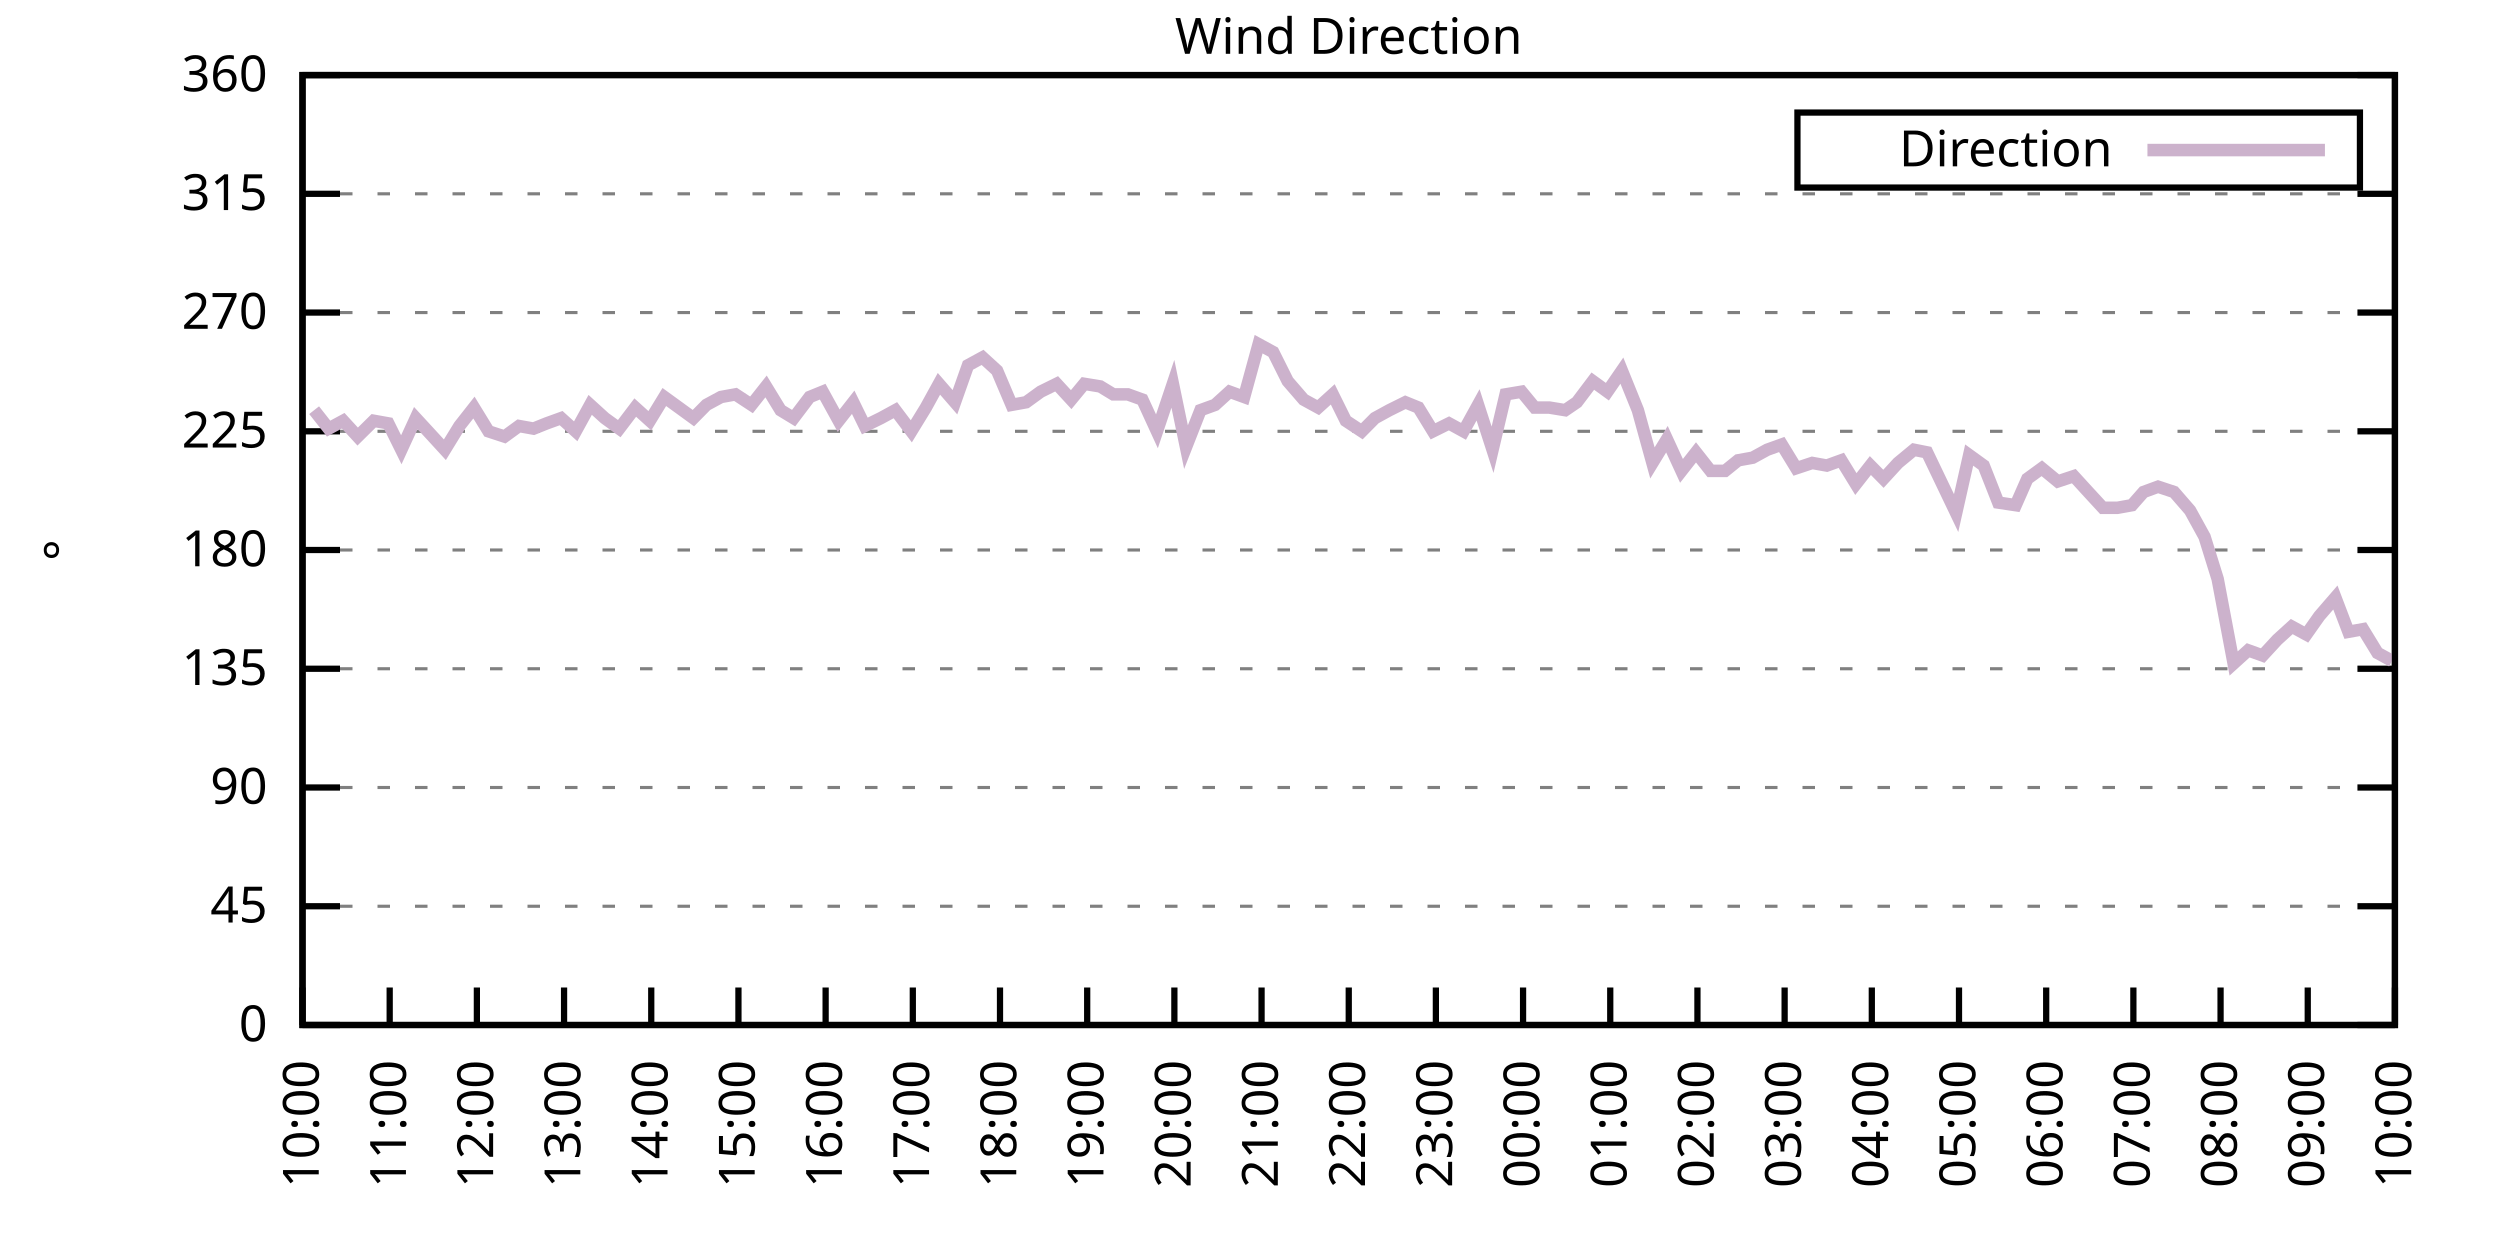
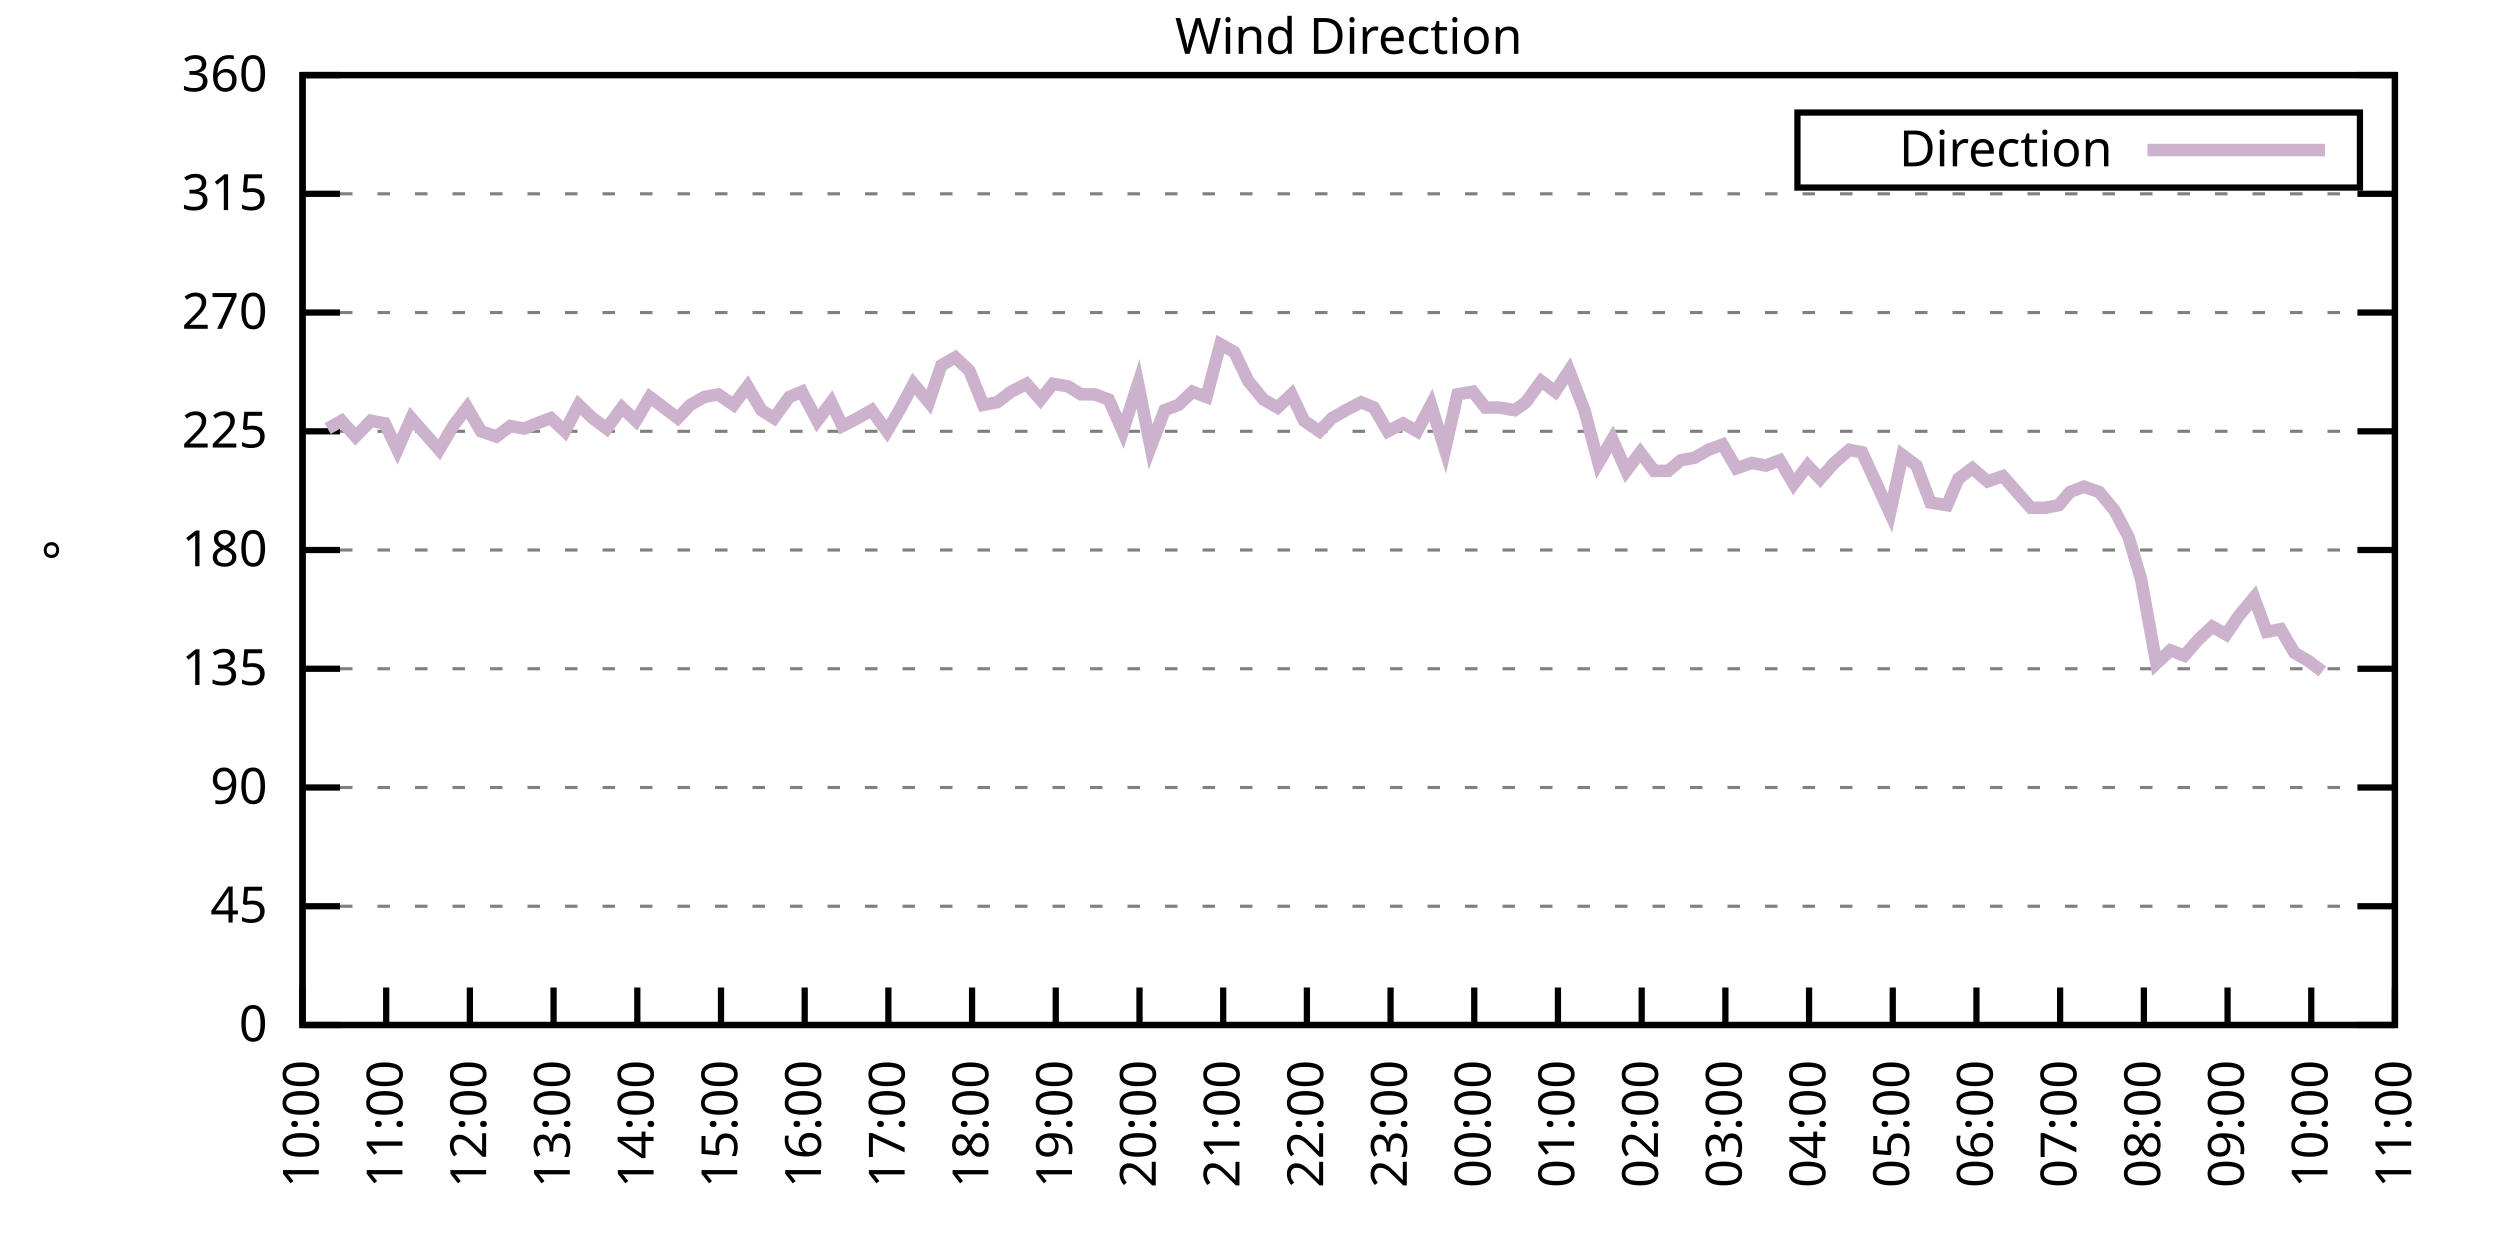
<svg xmlns="http://www.w3.org/2000/svg" xmlns:xlink="http://www.w3.org/1999/xlink" width="400" height="200" viewBox="0 0 400 200">
  <g id="gnuplot_canvas">
    <rect x="0" y="0" width="400" height="200" fill="none" />
    <defs>
      <circle id="gpDot" r="0.5" stroke-width="0.5" stroke="currentColor" />
      <path id="gpPt0" stroke-width="0.333" stroke="currentColor" d="M-1,0 h2 M0,-1 v2" />
      <path id="gpPt1" stroke-width="0.333" stroke="currentColor" d="M-1,-1 L1,1 M1,-1 L-1,1" />
      <path id="gpPt2" stroke-width="0.333" stroke="currentColor" d="M-1,0 L1,0 M0,-1 L0,1 M-1,-1 L1,1 M-1,1 L1,-1" />
      <rect id="gpPt3" stroke-width="0.333" stroke="currentColor" x="-1" y="-1" width="2" height="2" />
      <rect id="gpPt4" stroke-width="0.333" stroke="currentColor" fill="currentColor" x="-1" y="-1" width="2" height="2" />
      <circle id="gpPt5" stroke-width="0.333" stroke="currentColor" cx="0" cy="0" r="1" />
      <use xlink:href="#gpPt5" id="gpPt6" fill="currentColor" stroke="none" />
      <path id="gpPt7" stroke-width="0.333" stroke="currentColor" d="M0,-1.33 L-1.33,0.67 L1.33,0.67 z" />
      <use xlink:href="#gpPt7" id="gpPt8" fill="currentColor" stroke="none" />
      <use xlink:href="#gpPt7" id="gpPt9" stroke="currentColor" transform="rotate(180)" />
      <use xlink:href="#gpPt9" id="gpPt10" fill="currentColor" stroke="none" />
      <use xlink:href="#gpPt3" id="gpPt11" stroke="currentColor" transform="rotate(45)" />
      <use xlink:href="#gpPt11" id="gpPt12" fill="currentColor" stroke="none" />
      <path id="gpPt13" stroke-width="0.333" stroke="currentColor" d="M0,1.330 L1.265,0.411 L0.782,-1.067 L-0.782,-1.076 L-1.265,0.411 z" />
      <use xlink:href="#gpPt13" id="gpPt14" fill="currentColor" stroke="none" />
      <filter id="textbox" filterUnits="objectBoundingBox" x="0" y="0" height="1" width="1">
        <feFlood flood-color="white" flood-opacity="1" result="bgnd" />
        <feComposite in="SourceGraphic" in2="bgnd" operator="atop" />
      </filter>
      <filter id="greybox" filterUnits="objectBoundingBox" x="0" y="0" height="1" width="1">
        <feFlood flood-color="lightgrey" flood-opacity="1" result="grey" />
        <feComposite in="SourceGraphic" in2="grey" operator="atop" />
      </filter>
    </defs>
    <g fill="none" color="white" stroke="currentColor" stroke-width="1.00" stroke-linecap="butt" stroke-linejoin="miter">
</g>
    <g fill="none" color="black" stroke="currentColor" stroke-width="1.00" stroke-linecap="butt" stroke-linejoin="miter">
      <g stroke="none" shape-rendering="crispEdges">
        <polygon fill="rgb(255, 255, 255)" points="48.40,164.00 383.18,164.00 383.18,12.02 48.40,12.02 " />
      </g>
    </g>
    <g fill="none" color="black" stroke="currentColor" stroke-width="1.00" stroke-linecap="butt" stroke-linejoin="miter">
</g>
    <g fill="none" color="black" stroke="black" stroke-width="0.50" stroke-linecap="butt" stroke-linejoin="miter">
</g>
    <g fill="none" color="gray" stroke="currentColor" stroke-width="0.50" stroke-linecap="butt" stroke-linejoin="miter">
      <path stroke="gray" stroke-dasharray="2,4" class="gridline" d="M48.40,164.00 L383.19,164.00  " />
    </g>
    <g fill="none" color="gray" stroke="gray" stroke-width="1.00" stroke-linecap="butt" stroke-linejoin="miter">
</g>
    <g fill="none" color="black" stroke="currentColor" stroke-width="1.00" stroke-linecap="butt" stroke-linejoin="miter">
      <path stroke="black" d="M48.40,164.00 L54.40,164.00 M383.19,164.00 L377.19,164.00  " />
      <g transform="translate(42.80,166.60)" stroke="none" fill="black" font-family="Sans" font-size="8.00" text-anchor="end">
        <text>
          <tspan font-family="Sans"> 0</tspan>
        </text>
      </g>
    </g>
    <g fill="none" color="black" stroke="currentColor" stroke-width="1.00" stroke-linecap="butt" stroke-linejoin="miter">
</g>
    <g fill="none" color="black" stroke="black" stroke-width="0.50" stroke-linecap="butt" stroke-linejoin="miter">
</g>
    <g fill="none" color="gray" stroke="currentColor" stroke-width="0.50" stroke-linecap="butt" stroke-linejoin="miter">
      <path stroke="gray" stroke-dasharray="2,4" class="gridline" d="M48.40,145.00 L383.19,145.00  " />
    </g>
    <g fill="none" color="gray" stroke="gray" stroke-width="1.00" stroke-linecap="butt" stroke-linejoin="miter">
</g>
    <g fill="none" color="black" stroke="currentColor" stroke-width="1.00" stroke-linecap="butt" stroke-linejoin="miter">
      <path stroke="black" d="M48.40,145.00 L54.40,145.00 M383.19,145.00 L377.19,145.00  " />
      <g transform="translate(42.80,147.60)" stroke="none" fill="black" font-family="Sans" font-size="8.00" text-anchor="end">
        <text>
          <tspan font-family="Sans"> 45</tspan>
        </text>
      </g>
    </g>
    <g fill="none" color="black" stroke="currentColor" stroke-width="1.00" stroke-linecap="butt" stroke-linejoin="miter">
</g>
    <g fill="none" color="black" stroke="black" stroke-width="0.50" stroke-linecap="butt" stroke-linejoin="miter">
</g>
    <g fill="none" color="gray" stroke="currentColor" stroke-width="0.50" stroke-linecap="butt" stroke-linejoin="miter">
      <path stroke="gray" stroke-dasharray="2,4" class="gridline" d="M48.40,126.00 L383.19,126.00  " />
    </g>
    <g fill="none" color="gray" stroke="gray" stroke-width="1.00" stroke-linecap="butt" stroke-linejoin="miter">
</g>
    <g fill="none" color="black" stroke="currentColor" stroke-width="1.00" stroke-linecap="butt" stroke-linejoin="miter">
      <path stroke="black" d="M48.40,126.00 L54.40,126.00 M383.19,126.00 L377.19,126.00  " />
      <g transform="translate(42.80,128.60)" stroke="none" fill="black" font-family="Sans" font-size="8.00" text-anchor="end">
        <text>
          <tspan font-family="Sans"> 90</tspan>
        </text>
      </g>
    </g>
    <g fill="none" color="black" stroke="currentColor" stroke-width="1.00" stroke-linecap="butt" stroke-linejoin="miter">
</g>
    <g fill="none" color="black" stroke="black" stroke-width="0.50" stroke-linecap="butt" stroke-linejoin="miter">
</g>
    <g fill="none" color="gray" stroke="currentColor" stroke-width="0.50" stroke-linecap="butt" stroke-linejoin="miter">
      <path stroke="gray" stroke-dasharray="2,4" class="gridline" d="M48.40,107.00 L383.19,107.00  " />
    </g>
    <g fill="none" color="gray" stroke="gray" stroke-width="1.00" stroke-linecap="butt" stroke-linejoin="miter">
</g>
    <g fill="none" color="black" stroke="currentColor" stroke-width="1.00" stroke-linecap="butt" stroke-linejoin="miter">
      <path stroke="black" d="M48.40,107.00 L54.40,107.00 M383.19,107.00 L377.19,107.00  " />
      <g transform="translate(42.80,109.60)" stroke="none" fill="black" font-family="Sans" font-size="8.00" text-anchor="end">
        <text>
          <tspan font-family="Sans"> 135</tspan>
        </text>
      </g>
    </g>
    <g fill="none" color="black" stroke="currentColor" stroke-width="1.00" stroke-linecap="butt" stroke-linejoin="miter">
</g>
    <g fill="none" color="black" stroke="black" stroke-width="0.50" stroke-linecap="butt" stroke-linejoin="miter">
</g>
    <g fill="none" color="gray" stroke="currentColor" stroke-width="0.50" stroke-linecap="butt" stroke-linejoin="miter">
      <path stroke="gray" stroke-dasharray="2,4" class="gridline" d="M48.40,88.00 L383.19,88.00  " />
    </g>
    <g fill="none" color="gray" stroke="gray" stroke-width="1.00" stroke-linecap="butt" stroke-linejoin="miter">
</g>
    <g fill="none" color="black" stroke="currentColor" stroke-width="1.00" stroke-linecap="butt" stroke-linejoin="miter">
      <path stroke="black" d="M48.40,88.00 L54.40,88.00 M383.19,88.00 L377.19,88.00  " />
      <g transform="translate(42.80,90.60)" stroke="none" fill="black" font-family="Sans" font-size="8.00" text-anchor="end">
        <text>
          <tspan font-family="Sans"> 180</tspan>
        </text>
      </g>
    </g>
    <g fill="none" color="black" stroke="currentColor" stroke-width="1.00" stroke-linecap="butt" stroke-linejoin="miter">
</g>
    <g fill="none" color="black" stroke="black" stroke-width="0.50" stroke-linecap="butt" stroke-linejoin="miter">
</g>
    <g fill="none" color="gray" stroke="currentColor" stroke-width="0.50" stroke-linecap="butt" stroke-linejoin="miter">
      <path stroke="gray" stroke-dasharray="2,4" class="gridline" d="M48.40,69.01 L383.19,69.01  " />
    </g>
    <g fill="none" color="gray" stroke="gray" stroke-width="1.00" stroke-linecap="butt" stroke-linejoin="miter">
</g>
    <g fill="none" color="black" stroke="currentColor" stroke-width="1.00" stroke-linecap="butt" stroke-linejoin="miter">
      <path stroke="black" d="M48.40,69.01 L54.40,69.01 M383.19,69.01 L377.19,69.01  " />
      <g transform="translate(42.80,71.61)" stroke="none" fill="black" font-family="Sans" font-size="8.00" text-anchor="end">
        <text>
          <tspan font-family="Sans"> 225</tspan>
        </text>
      </g>
    </g>
    <g fill="none" color="black" stroke="currentColor" stroke-width="1.00" stroke-linecap="butt" stroke-linejoin="miter">
</g>
    <g fill="none" color="black" stroke="black" stroke-width="0.50" stroke-linecap="butt" stroke-linejoin="miter">
</g>
    <g fill="none" color="gray" stroke="currentColor" stroke-width="0.50" stroke-linecap="butt" stroke-linejoin="miter">
      <path stroke="gray" stroke-dasharray="2,4" class="gridline" d="M48.40,50.01 L383.19,50.01  " />
    </g>
    <g fill="none" color="gray" stroke="gray" stroke-width="1.00" stroke-linecap="butt" stroke-linejoin="miter">
</g>
    <g fill="none" color="black" stroke="currentColor" stroke-width="1.00" stroke-linecap="butt" stroke-linejoin="miter">
      <path stroke="black" d="M48.40,50.01 L54.40,50.01 M383.19,50.01 L377.19,50.01  " />
      <g transform="translate(42.80,52.61)" stroke="none" fill="black" font-family="Sans" font-size="8.00" text-anchor="end">
        <text>
          <tspan font-family="Sans"> 270</tspan>
        </text>
      </g>
    </g>
    <g fill="none" color="black" stroke="currentColor" stroke-width="1.00" stroke-linecap="butt" stroke-linejoin="miter">
</g>
    <g fill="none" color="black" stroke="black" stroke-width="0.50" stroke-linecap="butt" stroke-linejoin="miter">
</g>
    <g fill="none" color="gray" stroke="currentColor" stroke-width="0.50" stroke-linecap="butt" stroke-linejoin="miter">
      <path stroke="gray" stroke-dasharray="2,4" class="gridline" d="M48.40,31.01 L383.19,31.01  " />
    </g>
    <g fill="none" color="gray" stroke="gray" stroke-width="1.00" stroke-linecap="butt" stroke-linejoin="miter">
</g>
    <g fill="none" color="black" stroke="currentColor" stroke-width="1.00" stroke-linecap="butt" stroke-linejoin="miter">
      <path stroke="black" d="M48.40,31.01 L54.40,31.01 M383.19,31.01 L377.19,31.01  " />
      <g transform="translate(42.80,33.61)" stroke="none" fill="black" font-family="Sans" font-size="8.00" text-anchor="end">
        <text>
          <tspan font-family="Sans"> 315</tspan>
        </text>
      </g>
    </g>
    <g fill="none" color="black" stroke="currentColor" stroke-width="1.00" stroke-linecap="butt" stroke-linejoin="miter">
</g>
    <g fill="none" color="black" stroke="black" stroke-width="0.50" stroke-linecap="butt" stroke-linejoin="miter">
</g>
    <g fill="none" color="gray" stroke="currentColor" stroke-width="0.50" stroke-linecap="butt" stroke-linejoin="miter">
      <path stroke="gray" stroke-dasharray="2,4" class="gridline" d="M48.40,12.01 L383.19,12.01  " />
    </g>
    <g fill="none" color="gray" stroke="gray" stroke-width="1.00" stroke-linecap="butt" stroke-linejoin="miter">
</g>
    <g fill="none" color="black" stroke="currentColor" stroke-width="1.00" stroke-linecap="butt" stroke-linejoin="miter">
      <path stroke="black" d="M48.40,12.01 L54.40,12.01 M383.19,12.01 L377.19,12.01  " />
      <g transform="translate(42.80,14.61)" stroke="none" fill="black" font-family="Sans" font-size="8.00" text-anchor="end">
        <text>
          <tspan font-family="Sans"> 360</tspan>
        </text>
      </g>
    </g>
    <g fill="none" color="black" stroke="currentColor" stroke-width="1.00" stroke-linecap="butt" stroke-linejoin="miter">
      <path stroke="black" d="M48.40,164.00 L48.40,158.00  " />
      <g transform="translate(51.00,169.60) rotate(270.00)" stroke="none" fill="black" font-family="Sans" font-size="8.00" text-anchor="end">
        <text>
          <tspan font-family="Sans">10:00</tspan>
        </text>
      </g>
    </g>
    <g fill="none" color="black" stroke="currentColor" stroke-width="1.00" stroke-linecap="butt" stroke-linejoin="miter">
-       <path stroke="black" d="M62.35,164.00 L62.35,158.00  " />
-       <g transform="translate(64.95,169.60) rotate(270.00)" stroke="none" fill="black" font-family="Sans" font-size="8.00" text-anchor="end">
+       <path stroke="black" d="M61.79,164.00 L61.79,158.00  " />
+       <g transform="translate(64.39,169.60) rotate(270.00)" stroke="none" fill="black" font-family="Sans" font-size="8.00" text-anchor="end">
        <text>
          <tspan font-family="Sans">11:00</tspan>
        </text>
      </g>
    </g>
    <g fill="none" color="black" stroke="currentColor" stroke-width="1.00" stroke-linecap="butt" stroke-linejoin="miter">
-       <path stroke="black" d="M76.30,164.00 L76.30,158.00  " />
-       <g transform="translate(78.90,169.60) rotate(270.00)" stroke="none" fill="black" font-family="Sans" font-size="8.00" text-anchor="end">
+       <path stroke="black" d="M75.18,164.00 L75.18,158.00  " />
+       <g transform="translate(77.78,169.60) rotate(270.00)" stroke="none" fill="black" font-family="Sans" font-size="8.00" text-anchor="end">
        <text>
          <tspan font-family="Sans">12:00</tspan>
        </text>
      </g>
    </g>
    <g fill="none" color="black" stroke="currentColor" stroke-width="1.00" stroke-linecap="butt" stroke-linejoin="miter">
-       <path stroke="black" d="M90.25,164.00 L90.25,158.00  " />
-       <g transform="translate(92.85,169.60) rotate(270.00)" stroke="none" fill="black" font-family="Sans" font-size="8.00" text-anchor="end">
+       <path stroke="black" d="M88.57,164.00 L88.57,158.00  " />
+       <g transform="translate(91.17,169.60) rotate(270.00)" stroke="none" fill="black" font-family="Sans" font-size="8.00" text-anchor="end">
        <text>
          <tspan font-family="Sans">13:00</tspan>
        </text>
      </g>
    </g>
    <g fill="none" color="black" stroke="currentColor" stroke-width="1.00" stroke-linecap="butt" stroke-linejoin="miter">
-       <path stroke="black" d="M104.20,164.00 L104.20,158.00  " />
-       <g transform="translate(106.80,169.60) rotate(270.00)" stroke="none" fill="black" font-family="Sans" font-size="8.00" text-anchor="end">
+       <path stroke="black" d="M101.97,164.00 L101.97,158.00  " />
+       <g transform="translate(104.57,169.60) rotate(270.00)" stroke="none" fill="black" font-family="Sans" font-size="8.00" text-anchor="end">
        <text>
          <tspan font-family="Sans">14:00</tspan>
        </text>
      </g>
    </g>
    <g fill="none" color="black" stroke="currentColor" stroke-width="1.00" stroke-linecap="butt" stroke-linejoin="miter">
-       <path stroke="black" d="M118.15,164.00 L118.15,158.00  " />
-       <g transform="translate(120.75,169.60) rotate(270.00)" stroke="none" fill="black" font-family="Sans" font-size="8.00" text-anchor="end">
+       <path stroke="black" d="M115.36,164.00 L115.36,158.00  " />
+       <g transform="translate(117.96,169.60) rotate(270.00)" stroke="none" fill="black" font-family="Sans" font-size="8.00" text-anchor="end">
        <text>
          <tspan font-family="Sans">15:00</tspan>
        </text>
      </g>
    </g>
    <g fill="none" color="black" stroke="currentColor" stroke-width="1.00" stroke-linecap="butt" stroke-linejoin="miter">
-       <path stroke="black" d="M132.10,164.00 L132.10,158.00  " />
-       <g transform="translate(134.70,169.60) rotate(270.00)" stroke="none" fill="black" font-family="Sans" font-size="8.00" text-anchor="end">
+       <path stroke="black" d="M128.75,164.00 L128.75,158.00  " />
+       <g transform="translate(131.35,169.60) rotate(270.00)" stroke="none" fill="black" font-family="Sans" font-size="8.00" text-anchor="end">
        <text>
          <tspan font-family="Sans">16:00</tspan>
        </text>
      </g>
    </g>
    <g fill="none" color="black" stroke="currentColor" stroke-width="1.00" stroke-linecap="butt" stroke-linejoin="miter">
-       <path stroke="black" d="M146.05,164.00 L146.05,158.00  " />
-       <g transform="translate(148.65,169.60) rotate(270.00)" stroke="none" fill="black" font-family="Sans" font-size="8.00" text-anchor="end">
+       <path stroke="black" d="M142.14,164.00 L142.14,158.00  " />
+       <g transform="translate(144.74,169.60) rotate(270.00)" stroke="none" fill="black" font-family="Sans" font-size="8.00" text-anchor="end">
        <text>
          <tspan font-family="Sans">17:00</tspan>
        </text>
      </g>
    </g>
    <g fill="none" color="black" stroke="currentColor" stroke-width="1.00" stroke-linecap="butt" stroke-linejoin="miter">
-       <path stroke="black" d="M160.00,164.00 L160.00,158.00  " />
-       <g transform="translate(162.60,169.60) rotate(270.00)" stroke="none" fill="black" font-family="Sans" font-size="8.00" text-anchor="end">
+       <path stroke="black" d="M155.53,164.00 L155.53,158.00  " />
+       <g transform="translate(158.13,169.60) rotate(270.00)" stroke="none" fill="black" font-family="Sans" font-size="8.00" text-anchor="end">
        <text>
          <tspan font-family="Sans">18:00</tspan>
        </text>
      </g>
    </g>
    <g fill="none" color="black" stroke="currentColor" stroke-width="1.00" stroke-linecap="butt" stroke-linejoin="miter">
-       <path stroke="black" d="M173.95,164.00 L173.95,158.00  " />
-       <g transform="translate(176.55,169.60) rotate(270.00)" stroke="none" fill="black" font-family="Sans" font-size="8.00" text-anchor="end">
+       <path stroke="black" d="M168.92,164.00 L168.92,158.00  " />
+       <g transform="translate(171.52,169.60) rotate(270.00)" stroke="none" fill="black" font-family="Sans" font-size="8.00" text-anchor="end">
        <text>
          <tspan font-family="Sans">19:00</tspan>
        </text>
      </g>
    </g>
    <g fill="none" color="black" stroke="currentColor" stroke-width="1.00" stroke-linecap="butt" stroke-linejoin="miter">
-       <path stroke="black" d="M187.90,164.00 L187.90,158.00  " />
-       <g transform="translate(190.50,169.60) rotate(270.00)" stroke="none" fill="black" font-family="Sans" font-size="8.00" text-anchor="end">
+       <path stroke="black" d="M182.32,164.00 L182.32,158.00  " />
+       <g transform="translate(184.92,169.60) rotate(270.00)" stroke="none" fill="black" font-family="Sans" font-size="8.00" text-anchor="end">
        <text>
          <tspan font-family="Sans">20:00</tspan>
        </text>
      </g>
    </g>
    <g fill="none" color="black" stroke="currentColor" stroke-width="1.00" stroke-linecap="butt" stroke-linejoin="miter">
-       <path stroke="black" d="M201.85,164.00 L201.85,158.00  " />
-       <g transform="translate(204.45,169.60) rotate(270.00)" stroke="none" fill="black" font-family="Sans" font-size="8.00" text-anchor="end">
+       <path stroke="black" d="M195.71,164.00 L195.71,158.00  " />
+       <g transform="translate(198.31,169.60) rotate(270.00)" stroke="none" fill="black" font-family="Sans" font-size="8.00" text-anchor="end">
        <text>
          <tspan font-family="Sans">21:00</tspan>
        </text>
      </g>
    </g>
    <g fill="none" color="black" stroke="currentColor" stroke-width="1.00" stroke-linecap="butt" stroke-linejoin="miter">
-       <path stroke="black" d="M215.80,164.00 L215.80,158.00  " />
-       <g transform="translate(218.40,169.60) rotate(270.00)" stroke="none" fill="black" font-family="Sans" font-size="8.00" text-anchor="end">
+       <path stroke="black" d="M209.10,164.00 L209.10,158.00  " />
+       <g transform="translate(211.70,169.60) rotate(270.00)" stroke="none" fill="black" font-family="Sans" font-size="8.00" text-anchor="end">
        <text>
          <tspan font-family="Sans">22:00</tspan>
        </text>
      </g>
    </g>
    <g fill="none" color="black" stroke="currentColor" stroke-width="1.00" stroke-linecap="butt" stroke-linejoin="miter">
-       <path stroke="black" d="M229.74,164.00 L229.74,158.00  " />
-       <g transform="translate(232.34,169.60) rotate(270.00)" stroke="none" fill="black" font-family="Sans" font-size="8.00" text-anchor="end">
+       <path stroke="black" d="M222.49,164.00 L222.49,158.00  " />
+       <g transform="translate(225.09,169.60) rotate(270.00)" stroke="none" fill="black" font-family="Sans" font-size="8.00" text-anchor="end">
        <text>
          <tspan font-family="Sans">23:00</tspan>
        </text>
      </g>
    </g>
    <g fill="none" color="black" stroke="currentColor" stroke-width="1.00" stroke-linecap="butt" stroke-linejoin="miter">
-       <path stroke="black" d="M243.69,164.00 L243.69,158.00  " />
-       <g transform="translate(246.29,169.60) rotate(270.00)" stroke="none" fill="black" font-family="Sans" font-size="8.00" text-anchor="end">
+       <path stroke="black" d="M235.88,164.00 L235.88,158.00  " />
+       <g transform="translate(238.48,169.60) rotate(270.00)" stroke="none" fill="black" font-family="Sans" font-size="8.00" text-anchor="end">
        <text>
          <tspan font-family="Sans">00:00</tspan>
        </text>
      </g>
    </g>
    <g fill="none" color="black" stroke="currentColor" stroke-width="1.00" stroke-linecap="butt" stroke-linejoin="miter">
-       <path stroke="black" d="M257.64,164.00 L257.64,158.00  " />
-       <g transform="translate(260.24,169.60) rotate(270.00)" stroke="none" fill="black" font-family="Sans" font-size="8.00" text-anchor="end">
+       <path stroke="black" d="M249.27,164.00 L249.27,158.00  " />
+       <g transform="translate(251.87,169.60) rotate(270.00)" stroke="none" fill="black" font-family="Sans" font-size="8.00" text-anchor="end">
        <text>
          <tspan font-family="Sans">01:00</tspan>
        </text>
      </g>
    </g>
    <g fill="none" color="black" stroke="currentColor" stroke-width="1.00" stroke-linecap="butt" stroke-linejoin="miter">
-       <path stroke="black" d="M271.59,164.00 L271.59,158.00  " />
-       <g transform="translate(274.19,169.60) rotate(270.00)" stroke="none" fill="black" font-family="Sans" font-size="8.00" text-anchor="end">
+       <path stroke="black" d="M262.67,164.00 L262.67,158.00  " />
+       <g transform="translate(265.27,169.60) rotate(270.00)" stroke="none" fill="black" font-family="Sans" font-size="8.00" text-anchor="end">
        <text>
          <tspan font-family="Sans">02:00</tspan>
        </text>
      </g>
    </g>
    <g fill="none" color="black" stroke="currentColor" stroke-width="1.00" stroke-linecap="butt" stroke-linejoin="miter">
-       <path stroke="black" d="M285.54,164.00 L285.54,158.00  " />
-       <g transform="translate(288.14,169.60) rotate(270.00)" stroke="none" fill="black" font-family="Sans" font-size="8.00" text-anchor="end">
+       <path stroke="black" d="M276.06,164.00 L276.06,158.00  " />
+       <g transform="translate(278.66,169.60) rotate(270.00)" stroke="none" fill="black" font-family="Sans" font-size="8.00" text-anchor="end">
        <text>
          <tspan font-family="Sans">03:00</tspan>
        </text>
      </g>
    </g>
    <g fill="none" color="black" stroke="currentColor" stroke-width="1.00" stroke-linecap="butt" stroke-linejoin="miter">
-       <path stroke="black" d="M299.49,164.00 L299.49,158.00  " />
-       <g transform="translate(302.09,169.60) rotate(270.00)" stroke="none" fill="black" font-family="Sans" font-size="8.00" text-anchor="end">
+       <path stroke="black" d="M289.45,164.00 L289.45,158.00  " />
+       <g transform="translate(292.05,169.60) rotate(270.00)" stroke="none" fill="black" font-family="Sans" font-size="8.00" text-anchor="end">
        <text>
          <tspan font-family="Sans">04:00</tspan>
        </text>
      </g>
    </g>
    <g fill="none" color="black" stroke="currentColor" stroke-width="1.00" stroke-linecap="butt" stroke-linejoin="miter">
-       <path stroke="black" d="M313.44,164.00 L313.44,158.00  " />
-       <g transform="translate(316.04,169.60) rotate(270.00)" stroke="none" fill="black" font-family="Sans" font-size="8.00" text-anchor="end">
+       <path stroke="black" d="M302.84,164.00 L302.84,158.00  " />
+       <g transform="translate(305.44,169.60) rotate(270.00)" stroke="none" fill="black" font-family="Sans" font-size="8.00" text-anchor="end">
        <text>
          <tspan font-family="Sans">05:00</tspan>
        </text>
      </g>
    </g>
    <g fill="none" color="black" stroke="currentColor" stroke-width="1.00" stroke-linecap="butt" stroke-linejoin="miter">
-       <path stroke="black" d="M327.39,164.00 L327.39,158.00  " />
-       <g transform="translate(329.99,169.60) rotate(270.00)" stroke="none" fill="black" font-family="Sans" font-size="8.00" text-anchor="end">
+       <path stroke="black" d="M316.23,164.00 L316.23,158.00  " />
+       <g transform="translate(318.83,169.60) rotate(270.00)" stroke="none" fill="black" font-family="Sans" font-size="8.00" text-anchor="end">
        <text>
          <tspan font-family="Sans">06:00</tspan>
        </text>
      </g>
    </g>
    <g fill="none" color="black" stroke="currentColor" stroke-width="1.00" stroke-linecap="butt" stroke-linejoin="miter">
-       <path stroke="black" d="M341.34,164.00 L341.34,158.00  " />
-       <g transform="translate(343.94,169.60) rotate(270.00)" stroke="none" fill="black" font-family="Sans" font-size="8.00" text-anchor="end">
+       <path stroke="black" d="M329.62,164.00 L329.62,158.00  " />
+       <g transform="translate(332.22,169.60) rotate(270.00)" stroke="none" fill="black" font-family="Sans" font-size="8.00" text-anchor="end">
        <text>
          <tspan font-family="Sans">07:00</tspan>
        </text>
      </g>
    </g>
    <g fill="none" color="black" stroke="currentColor" stroke-width="1.00" stroke-linecap="butt" stroke-linejoin="miter">
-       <path stroke="black" d="M355.29,164.00 L355.29,158.00  " />
-       <g transform="translate(357.89,169.60) rotate(270.00)" stroke="none" fill="black" font-family="Sans" font-size="8.00" text-anchor="end">
+       <path stroke="black" d="M343.02,164.00 L343.02,158.00  " />
+       <g transform="translate(345.62,169.60) rotate(270.00)" stroke="none" fill="black" font-family="Sans" font-size="8.00" text-anchor="end">
        <text>
          <tspan font-family="Sans">08:00</tspan>
        </text>
      </g>
    </g>
    <g fill="none" color="black" stroke="currentColor" stroke-width="1.00" stroke-linecap="butt" stroke-linejoin="miter">
-       <path stroke="black" d="M369.24,164.00 L369.24,158.00  " />
-       <g transform="translate(371.84,169.60) rotate(270.00)" stroke="none" fill="black" font-family="Sans" font-size="8.00" text-anchor="end">
+       <path stroke="black" d="M356.41,164.00 L356.41,158.00  " />
+       <g transform="translate(359.01,169.60) rotate(270.00)" stroke="none" fill="black" font-family="Sans" font-size="8.00" text-anchor="end">
        <text>
          <tspan font-family="Sans">09:00</tspan>
+         </text>
+       </g>
+     </g>
+     <g fill="none" color="black" stroke="currentColor" stroke-width="1.00" stroke-linecap="butt" stroke-linejoin="miter">
+       <path stroke="black" d="M369.80,164.00 L369.80,158.00  " />
+       <g transform="translate(372.40,169.60) rotate(270.00)" stroke="none" fill="black" font-family="Sans" font-size="8.00" text-anchor="end">
+         <text>
+           <tspan font-family="Sans">10:00</tspan>
        </text>
      </g>
    </g>
    <g fill="none" color="black" stroke="currentColor" stroke-width="1.00" stroke-linecap="butt" stroke-linejoin="miter">
      <path stroke="black" d="M383.19,164.00 L383.19,158.00  " />
      <g transform="translate(385.79,169.60) rotate(270.00)" stroke="none" fill="black" font-family="Sans" font-size="8.00" text-anchor="end">
        <text>
-           <tspan font-family="Sans">10:00</tspan>
+           <tspan font-family="Sans">11:00</tspan>
        </text>
      </g>
    </g>
    <g fill="none" color="black" stroke="currentColor" stroke-width="1.00" stroke-linecap="butt" stroke-linejoin="miter">
</g>
    <g fill="none" color="black" stroke="currentColor" stroke-width="1.00" stroke-linecap="butt" stroke-linejoin="miter">
      <path stroke="black" d="M48.40,12.01 L48.40,164.00 L383.19,164.00 L383.19,12.01 L48.40,12.01 Z  " />
    </g>
    <g fill="none" color="black" stroke="currentColor" stroke-width="1.00" stroke-linecap="butt" stroke-linejoin="miter">
</g>
    <g fill="none" color="black" stroke="currentColor" stroke-width="1.00" stroke-linecap="butt" stroke-linejoin="miter">
      <path stroke="black" d="M287.59,30.01 L287.59,18.01 L377.59,18.01 L377.59,30.01 L287.59,30.01 Z  " />
    </g>
    <g id="Wind_direction_plot_1">
      <g fill="none" color="white" stroke="black" stroke-width="2.00" stroke-linecap="butt" stroke-linejoin="miter">
</g>
      <g fill="none" color="black" stroke="currentColor" stroke-width="2.00" stroke-linecap="butt" stroke-linejoin="miter">
        <g transform="translate(337.99,26.61)" stroke="none" fill="black" font-family="Sans" font-size="8.00" text-anchor="end">
          <text>
            <tspan font-family="Sans">Direction</tspan>
          </text>
        </g>
      </g>
      <g fill="none" color="black" stroke="currentColor" stroke-width="2.00" stroke-linecap="butt" stroke-linejoin="miter">
-         <path stroke="rgb(204, 178, 204)" d="M343.59,24.01 L371.99,24.01 M50.26,65.63 L52.58,68.58 L54.91,67.32 L57.23,69.85 L59.79,67.32 L62.12,67.74   L64.21,71.96 L66.53,66.90 L68.86,69.43 L71.18,71.96 L73.51,68.16 L75.83,65.21 L78.16,69.01 L80.72,69.85   L83.04,68.16 L85.37,68.58 L87.46,67.74 L89.78,66.90 L92.11,69.01 L94.43,64.78 L96.76,66.90 L99.08,68.58   L101.64,65.21 L103.97,67.32 L106.29,63.52 L108.62,65.21 L110.94,66.90 L113.03,64.78 L115.36,63.52 L117.68,63.10   L120.24,64.78 L122.57,61.83 L124.89,65.63 L126.98,66.90 L129.54,63.52 L131.63,62.67 L134.19,67.32 L136.51,64.36   L138.37,68.16 L140.93,66.90 L143.26,65.63 L145.81,69.01 L148.14,65.21 L150.23,61.41 L152.79,64.36 L154.88,58.45   L157.21,57.18 L159.53,59.30 L161.86,64.78 L164.18,64.36 L166.51,62.67 L169.06,61.41 L171.39,63.94 L173.48,61.41   L176.04,61.83 L178.13,63.10 L180.46,63.10 L182.78,63.94 L185.11,69.01 L187.66,61.41 L189.76,71.54 L192.08,65.63   L194.41,64.78 L196.73,62.67 L199.06,63.52 L201.38,55.07 L203.71,56.34 L206.03,60.98 L208.59,63.94 L210.91,65.21   L213.24,63.10 L215.33,67.32 L217.89,69.01 L219.98,66.90 L222.30,65.63 L224.86,64.36 L226.95,65.21 L229.28,69.01   L231.84,67.74 L234.16,69.01 L236.49,64.78 L238.81,71.96 L240.90,63.10 L243.46,62.67 L245.55,65.21 L247.88,65.21   L250.44,65.63 L252.30,64.36 L254.85,60.98 L257.18,62.67 L259.50,59.30 L262.06,65.63 L264.39,74.07 L266.71,70.27   L269.04,75.34 L271.36,72.38 L273.69,75.34 L276.01,75.34 L278.10,73.65 L280.43,73.23 L282.75,71.96 L285.08,71.12   L287.40,74.92 L289.96,74.07 L292.29,74.49 L294.61,73.65 L296.94,77.45 L299.26,74.49 L301.35,76.61 L303.68,74.07   L306.23,71.96 L308.33,72.38 L312.98,82.09 L315.07,72.81 L317.39,74.49 L319.72,80.41 L322.51,80.83 L324.37,76.61   L326.69,74.92 L329.25,77.03 L331.81,76.18 L334.13,78.72 L336.46,81.25 L338.78,81.25 L341.11,80.83 L342.97,78.72   L345.29,77.87 L347.85,78.72 L350.41,81.67 L352.73,85.89 L354.83,92.65 L357.38,106.16 L359.71,104.05 L362.03,104.89   L364.36,102.36 L366.68,100.25 L369.01,101.52 L371.10,98.56 L373.66,95.60 L375.75,101.09 L378.08,100.67 L380.40,104.47   L382.73,105.74  " />
+         <path stroke="rgb(204, 178, 204)" d="M343.59,24.01 L371.99,24.01 M52.42,68.58 L54.65,67.32 L56.88,69.85 L59.34,67.32 L61.57,67.74 L63.58,71.96   L65.81,66.90 L68.04,69.43 L70.27,71.96 L72.50,68.16 L74.74,65.21 L76.97,69.01 L79.42,69.85 L81.66,68.16   L83.89,68.58 L85.90,67.74 L88.13,66.90 L90.36,69.01 L92.59,64.78 L94.82,66.90 L97.06,68.58 L99.51,65.21   L101.74,67.32 L103.98,63.52 L106.21,65.21 L108.44,66.90 L110.45,64.78 L112.68,63.52 L114.91,63.10 L117.37,64.78   L119.60,61.83 L121.83,65.63 L123.84,66.90 L126.29,63.52 L128.30,62.67 L130.76,67.32 L132.99,64.36 L134.78,68.16   L137.23,66.90 L139.46,65.63 L141.92,69.01 L144.15,65.21 L146.16,61.41 L148.61,64.36 L150.62,58.45 L152.85,57.18   L155.09,59.30 L157.32,64.78 L159.55,64.36 L161.78,62.67 L164.24,61.41 L166.47,63.94 L168.48,61.41 L170.93,61.83   L172.94,63.10 L175.17,63.10 L177.41,63.94 L179.64,69.01 L182.09,61.41 L184.10,71.54 L186.33,65.63 L188.57,64.78   L190.80,62.67 L193.03,63.52 L195.26,55.07 L197.49,56.34 L199.73,60.98 L202.18,63.94 L204.41,65.21 L206.64,63.10   L208.65,67.32 L211.11,69.01 L213.12,66.90 L215.35,65.63 L217.80,64.36 L219.81,65.21 L222.04,69.01 L224.50,67.74   L226.73,69.01 L228.96,64.78 L231.20,71.96 L233.20,63.10 L235.66,62.67 L237.67,65.21 L239.90,65.21 L242.36,65.63   L244.14,64.36 L246.60,60.98 L248.83,62.67 L251.06,59.30 L253.51,65.63 L255.75,74.07 L257.98,70.27 L260.21,75.34   L262.44,72.38 L264.67,75.34 L266.91,75.34 L268.92,73.65 L271.15,73.23 L273.38,71.96 L275.61,71.12 L277.84,74.92   L280.30,74.07 L282.53,74.49 L284.76,73.65 L286.99,77.45 L289.23,74.49 L291.23,76.61 L293.47,74.07 L295.92,71.96   L297.93,72.38 L302.39,82.09 L304.40,72.81 L306.63,74.49 L308.87,80.41 L311.54,80.83 L313.33,76.61 L315.56,74.92   L318.02,77.03 L320.47,76.18 L322.70,78.72 L324.94,81.25 L327.17,81.25 L329.40,80.83 L331.19,78.72 L333.42,77.87   L335.87,78.72 L338.33,81.67 L340.56,85.89 L342.57,92.65 L345.02,106.16 L347.26,104.05 L349.49,104.89 L351.72,102.36   L353.95,100.25 L356.18,101.52 L358.19,98.56 L360.65,95.60 L362.66,101.09 L364.89,100.67 L367.12,104.47 L369.35,105.74   L371.58,107.43  " />
      </g>
    </g>
    <g fill="none" color="black" stroke="currentColor" stroke-width="2.00" stroke-linecap="butt" stroke-linejoin="miter">
</g>
    <g fill="none" color="black" stroke="black" stroke-width="1.00" stroke-linecap="butt" stroke-linejoin="miter">
</g>
    <g fill="none" color="black" stroke="currentColor" stroke-width="1.00" stroke-linecap="butt" stroke-linejoin="miter">
      <path stroke="black" d="M48.40,12.01 L48.40,164.00 L383.19,164.00 L383.19,12.01 L48.40,12.01 Z  " />
      <g transform="translate(12.80,88.01) rotate(270.00)" stroke="none" fill="black" font-family="Sans" font-size="8.00" text-anchor="middle">
        <text>
          <tspan font-family="Sans">°</tspan>
        </text>
      </g>
    </g>
    <g fill="none" color="black" stroke="currentColor" stroke-width="1.00" stroke-linecap="butt" stroke-linejoin="miter">
</g>
    <g fill="none" color="black" stroke="currentColor" stroke-width="1.00" stroke-linecap="butt" stroke-linejoin="miter">
      <g transform="translate(215.79,8.61)" stroke="none" fill="black" font-family="Sans" font-size="8.00" text-anchor="middle">
        <text>
          <tspan font-family="Sans">Wind Direction</tspan>
        </text>
      </g>
    </g>
    <g fill="none" color="black" stroke="currentColor" stroke-width="1.00" stroke-linecap="butt" stroke-linejoin="miter">
</g>
  </g>
</svg>
